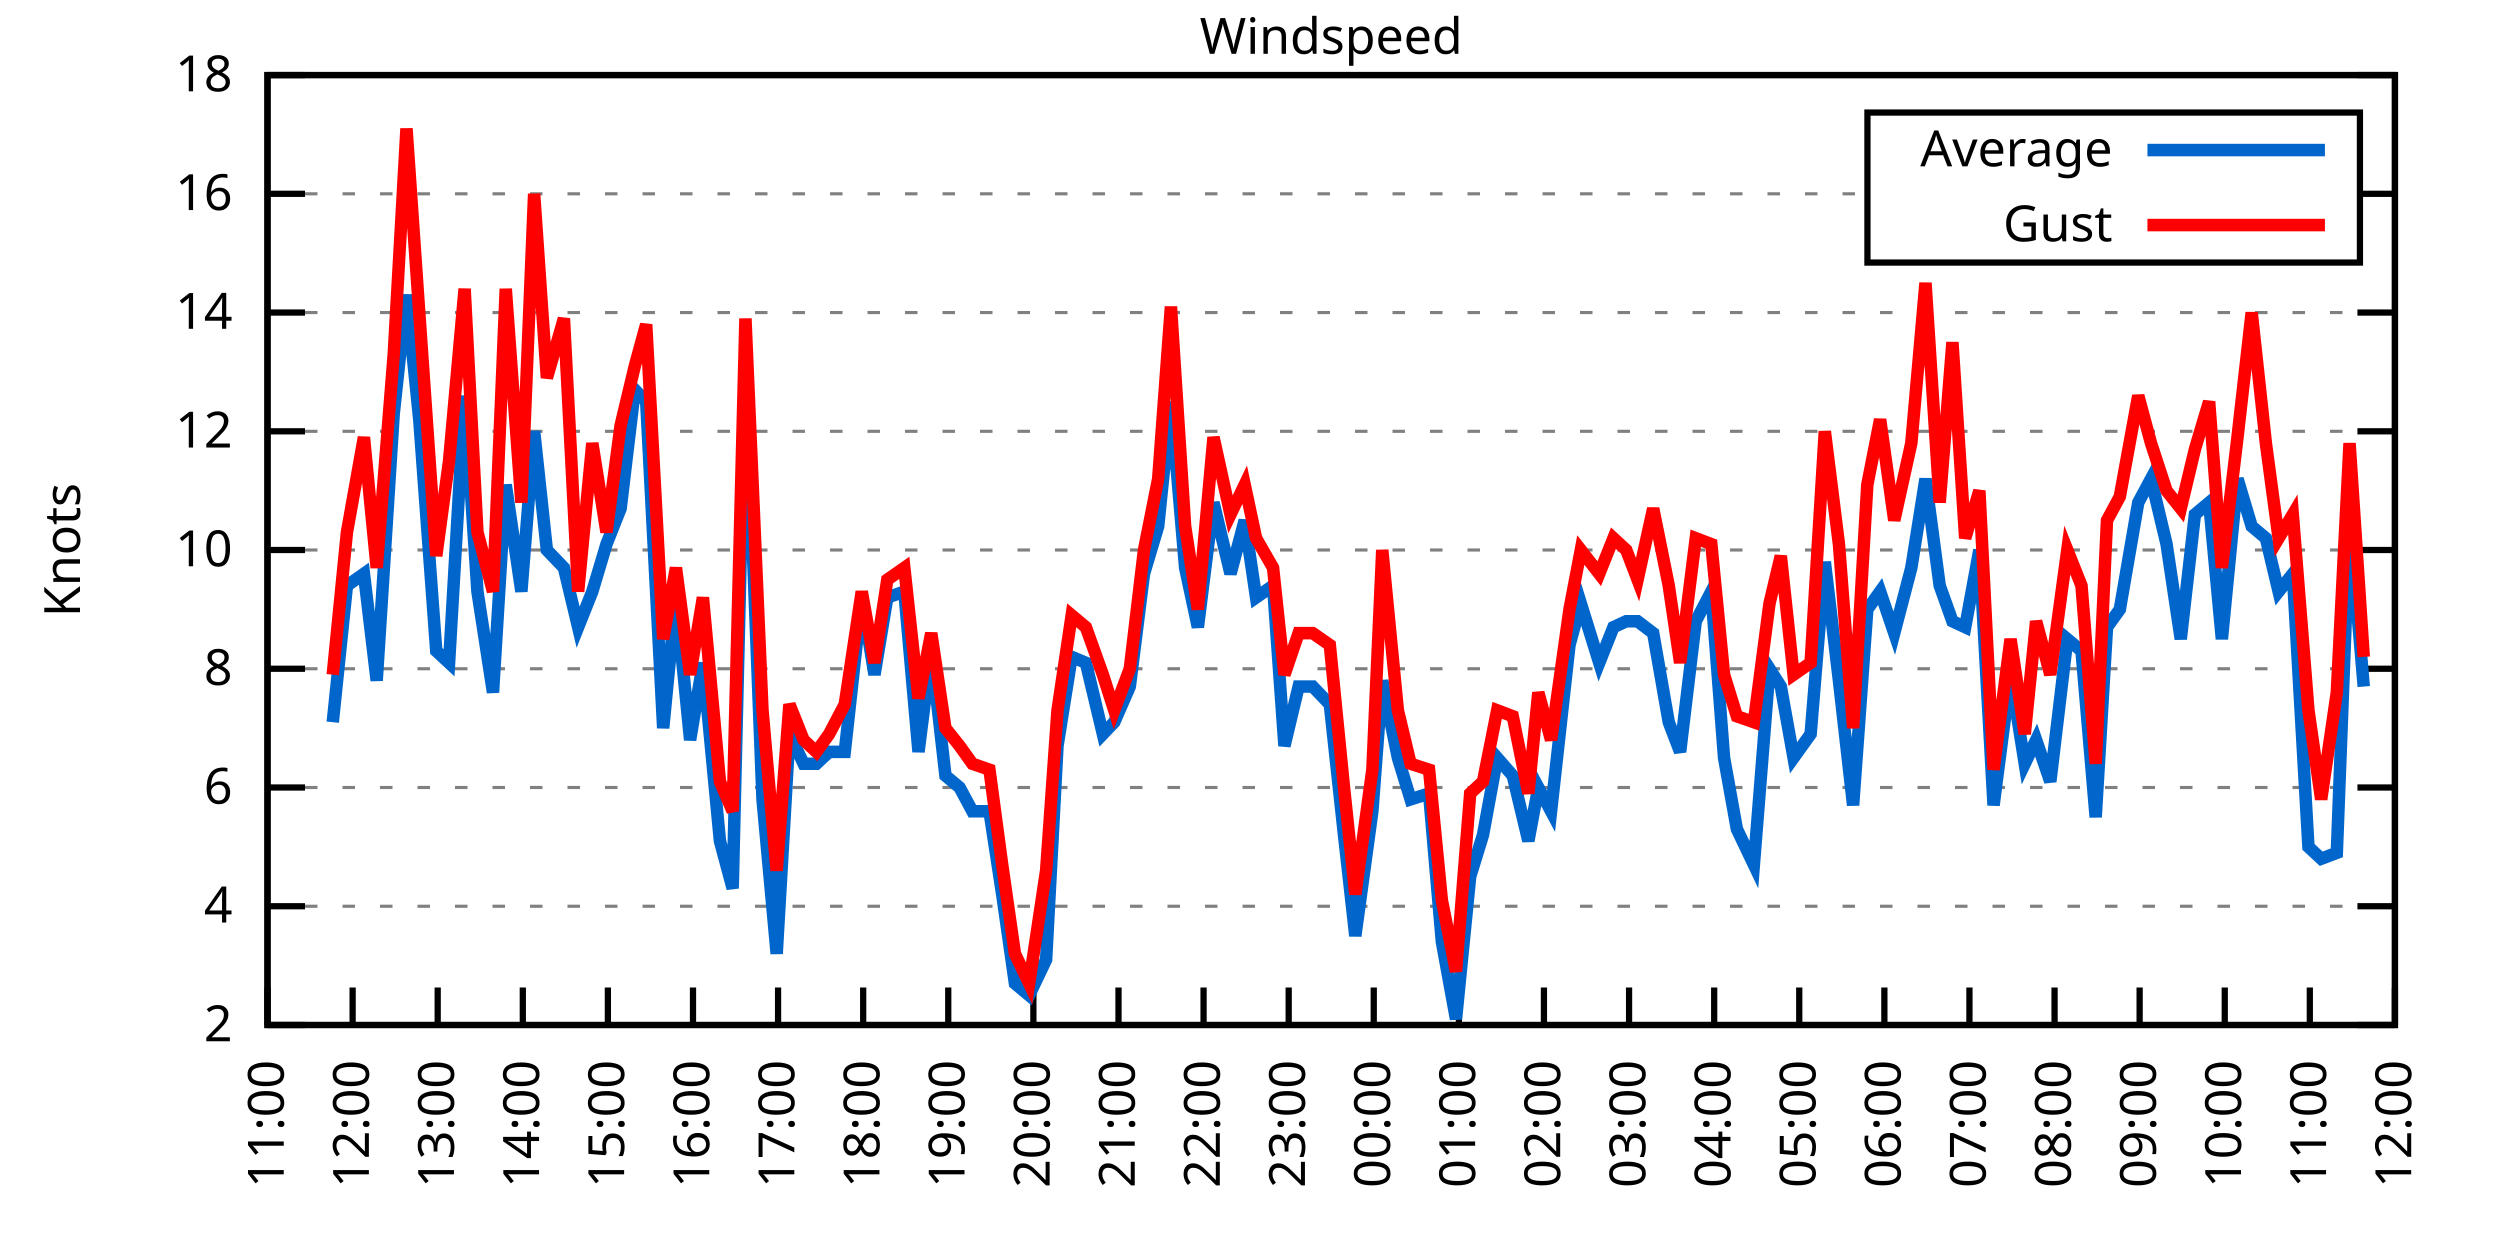
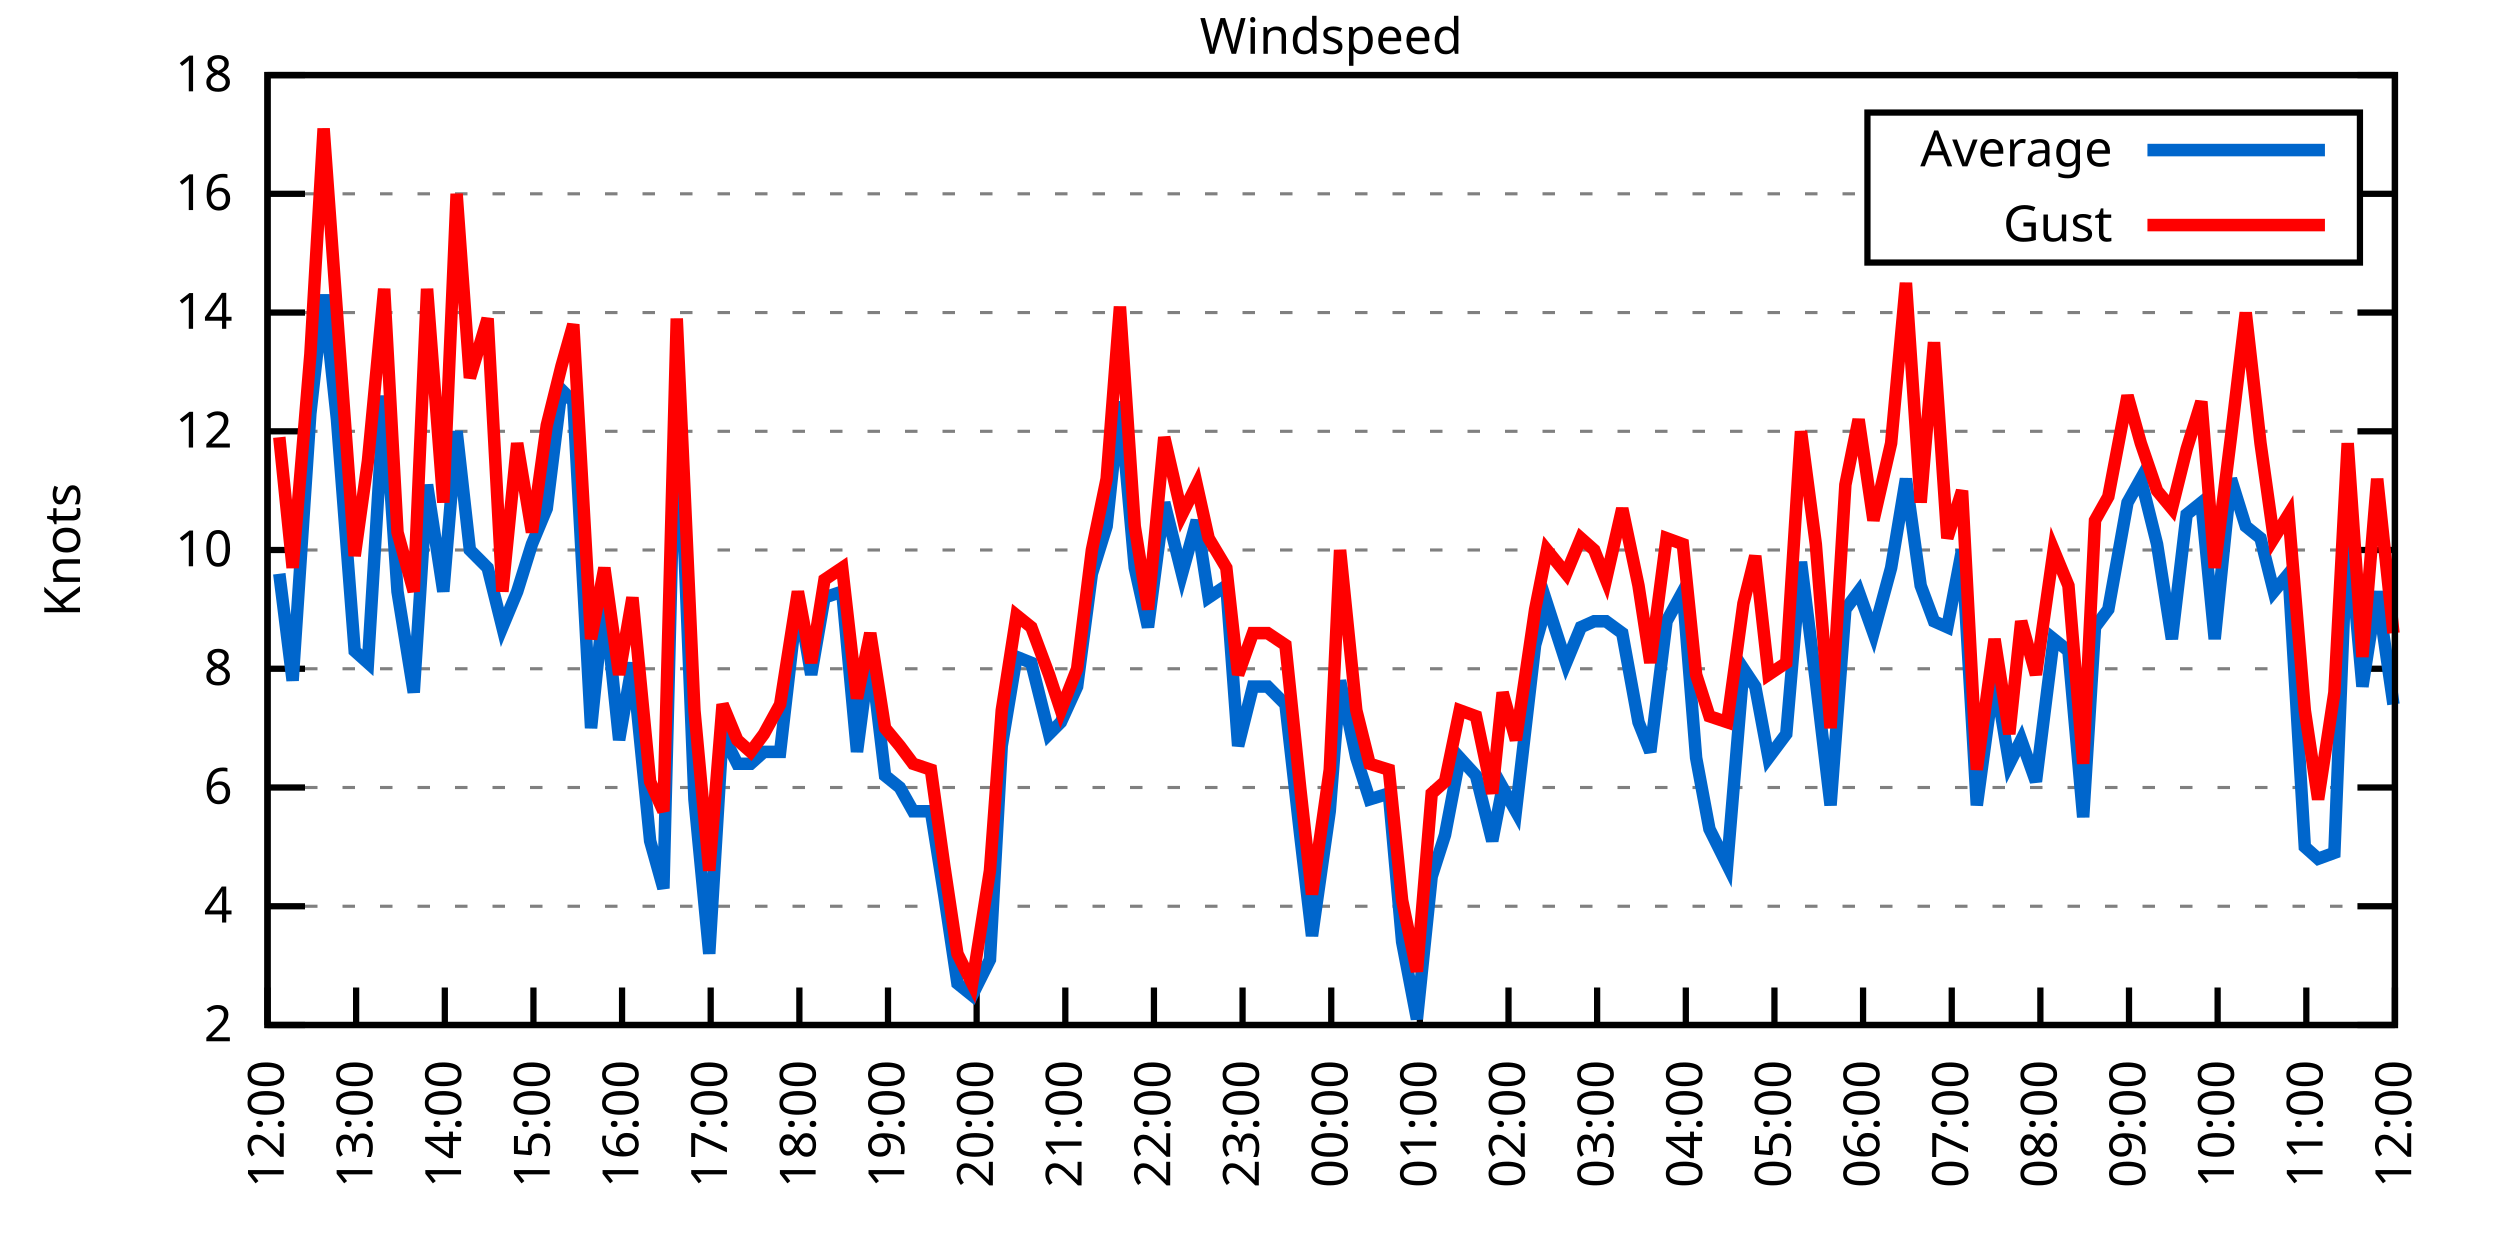
<svg xmlns="http://www.w3.org/2000/svg" xmlns:xlink="http://www.w3.org/1999/xlink" width="400" height="200" viewBox="0 0 400 200">
  <g id="gnuplot_canvas">
    <rect x="0" y="0" width="400" height="200" fill="none" />
    <defs>
      <circle id="gpDot" r="0.5" stroke-width="0.5" stroke="currentColor" />
      <path id="gpPt0" stroke-width="0.333" stroke="currentColor" d="M-1,0 h2 M0,-1 v2" />
      <path id="gpPt1" stroke-width="0.333" stroke="currentColor" d="M-1,-1 L1,1 M1,-1 L-1,1" />
      <path id="gpPt2" stroke-width="0.333" stroke="currentColor" d="M-1,0 L1,0 M0,-1 L0,1 M-1,-1 L1,1 M-1,1 L1,-1" />
      <rect id="gpPt3" stroke-width="0.333" stroke="currentColor" x="-1" y="-1" width="2" height="2" />
      <rect id="gpPt4" stroke-width="0.333" stroke="currentColor" fill="currentColor" x="-1" y="-1" width="2" height="2" />
      <circle id="gpPt5" stroke-width="0.333" stroke="currentColor" cx="0" cy="0" r="1" />
      <use xlink:href="#gpPt5" id="gpPt6" fill="currentColor" stroke="none" />
      <path id="gpPt7" stroke-width="0.333" stroke="currentColor" d="M0,-1.33 L-1.33,0.67 L1.33,0.67 z" />
      <use xlink:href="#gpPt7" id="gpPt8" fill="currentColor" stroke="none" />
      <use xlink:href="#gpPt7" id="gpPt9" stroke="currentColor" transform="rotate(180)" />
      <use xlink:href="#gpPt9" id="gpPt10" fill="currentColor" stroke="none" />
      <use xlink:href="#gpPt3" id="gpPt11" stroke="currentColor" transform="rotate(45)" />
      <use xlink:href="#gpPt11" id="gpPt12" fill="currentColor" stroke="none" />
      <path id="gpPt13" stroke-width="0.333" stroke="currentColor" d="M0,1.330 L1.265,0.411 L0.782,-1.067 L-0.782,-1.076 L-1.265,0.411 z" />
      <use xlink:href="#gpPt13" id="gpPt14" fill="currentColor" stroke="none" />
      <filter id="textbox" filterUnits="objectBoundingBox" x="0" y="0" height="1" width="1">
        <feFlood flood-color="white" flood-opacity="1" result="bgnd" />
        <feComposite in="SourceGraphic" in2="bgnd" operator="atop" />
      </filter>
      <filter id="greybox" filterUnits="objectBoundingBox" x="0" y="0" height="1" width="1">
        <feFlood flood-color="lightgrey" flood-opacity="1" result="grey" />
        <feComposite in="SourceGraphic" in2="grey" operator="atop" />
      </filter>
    </defs>
    <g fill="none" color="white" stroke="currentColor" stroke-width="1.00" stroke-linecap="butt" stroke-linejoin="miter">
</g>
    <g fill="none" color="black" stroke="currentColor" stroke-width="1.00" stroke-linecap="butt" stroke-linejoin="miter">
      <g stroke="none" shape-rendering="crispEdges">
        <polygon fill="rgb(255, 255, 255)" points="42.80,164.00 383.18,164.00 383.18,12.02 42.80,12.02 " />
      </g>
    </g>
    <g fill="none" color="black" stroke="currentColor" stroke-width="1.00" stroke-linecap="butt" stroke-linejoin="miter">
</g>
    <g fill="none" color="black" stroke="black" stroke-width="0.50" stroke-linecap="butt" stroke-linejoin="miter">
</g>
    <g fill="none" color="gray" stroke="currentColor" stroke-width="0.50" stroke-linecap="butt" stroke-linejoin="miter">
      <path stroke="gray" stroke-dasharray="2,4" class="gridline" d="M42.80,164.00 L383.19,164.00  " />
    </g>
    <g fill="none" color="gray" stroke="gray" stroke-width="1.00" stroke-linecap="butt" stroke-linejoin="miter">
</g>
    <g fill="none" color="black" stroke="currentColor" stroke-width="1.00" stroke-linecap="butt" stroke-linejoin="miter">
      <path stroke="black" d="M42.80,164.00 L48.80,164.00 M383.19,164.00 L377.19,164.00  " />
      <g transform="translate(37.20,166.60)" stroke="none" fill="black" font-family="Sans" font-size="8.00" text-anchor="end">
        <text>
          <tspan font-family="Sans"> 2</tspan>
        </text>
      </g>
    </g>
    <g fill="none" color="black" stroke="currentColor" stroke-width="1.00" stroke-linecap="butt" stroke-linejoin="miter">
</g>
    <g fill="none" color="black" stroke="black" stroke-width="0.50" stroke-linecap="butt" stroke-linejoin="miter">
</g>
    <g fill="none" color="gray" stroke="currentColor" stroke-width="0.50" stroke-linecap="butt" stroke-linejoin="miter">
      <path stroke="gray" stroke-dasharray="2,4" class="gridline" d="M42.80,145.00 L383.19,145.00  " />
    </g>
    <g fill="none" color="gray" stroke="gray" stroke-width="1.00" stroke-linecap="butt" stroke-linejoin="miter">
</g>
    <g fill="none" color="black" stroke="currentColor" stroke-width="1.00" stroke-linecap="butt" stroke-linejoin="miter">
      <path stroke="black" d="M42.80,145.00 L48.80,145.00 M383.19,145.00 L377.19,145.00  " />
      <g transform="translate(37.20,147.60)" stroke="none" fill="black" font-family="Sans" font-size="8.00" text-anchor="end">
        <text>
          <tspan font-family="Sans"> 4</tspan>
        </text>
      </g>
    </g>
    <g fill="none" color="black" stroke="currentColor" stroke-width="1.00" stroke-linecap="butt" stroke-linejoin="miter">
</g>
    <g fill="none" color="black" stroke="black" stroke-width="0.50" stroke-linecap="butt" stroke-linejoin="miter">
</g>
    <g fill="none" color="gray" stroke="currentColor" stroke-width="0.50" stroke-linecap="butt" stroke-linejoin="miter">
      <path stroke="gray" stroke-dasharray="2,4" class="gridline" d="M42.80,126.00 L383.19,126.00  " />
    </g>
    <g fill="none" color="gray" stroke="gray" stroke-width="1.00" stroke-linecap="butt" stroke-linejoin="miter">
</g>
    <g fill="none" color="black" stroke="currentColor" stroke-width="1.00" stroke-linecap="butt" stroke-linejoin="miter">
      <path stroke="black" d="M42.80,126.00 L48.80,126.00 M383.19,126.00 L377.19,126.00  " />
      <g transform="translate(37.20,128.60)" stroke="none" fill="black" font-family="Sans" font-size="8.00" text-anchor="end">
        <text>
          <tspan font-family="Sans"> 6</tspan>
        </text>
      </g>
    </g>
    <g fill="none" color="black" stroke="currentColor" stroke-width="1.00" stroke-linecap="butt" stroke-linejoin="miter">
</g>
    <g fill="none" color="black" stroke="black" stroke-width="0.50" stroke-linecap="butt" stroke-linejoin="miter">
</g>
    <g fill="none" color="gray" stroke="currentColor" stroke-width="0.50" stroke-linecap="butt" stroke-linejoin="miter">
      <path stroke="gray" stroke-dasharray="2,4" class="gridline" d="M42.80,107.00 L383.19,107.00  " />
    </g>
    <g fill="none" color="gray" stroke="gray" stroke-width="1.00" stroke-linecap="butt" stroke-linejoin="miter">
</g>
    <g fill="none" color="black" stroke="currentColor" stroke-width="1.00" stroke-linecap="butt" stroke-linejoin="miter">
      <path stroke="black" d="M42.80,107.00 L48.80,107.00 M383.19,107.00 L377.19,107.00  " />
      <g transform="translate(37.20,109.60)" stroke="none" fill="black" font-family="Sans" font-size="8.00" text-anchor="end">
        <text>
          <tspan font-family="Sans"> 8</tspan>
        </text>
      </g>
    </g>
    <g fill="none" color="black" stroke="currentColor" stroke-width="1.00" stroke-linecap="butt" stroke-linejoin="miter">
</g>
    <g fill="none" color="black" stroke="black" stroke-width="0.50" stroke-linecap="butt" stroke-linejoin="miter">
</g>
    <g fill="none" color="gray" stroke="currentColor" stroke-width="0.50" stroke-linecap="butt" stroke-linejoin="miter">
      <path stroke="gray" stroke-dasharray="2,4" class="gridline" d="M42.80,88.00 L383.19,88.00  " />
    </g>
    <g fill="none" color="gray" stroke="gray" stroke-width="1.00" stroke-linecap="butt" stroke-linejoin="miter">
</g>
    <g fill="none" color="black" stroke="currentColor" stroke-width="1.00" stroke-linecap="butt" stroke-linejoin="miter">
      <path stroke="black" d="M42.80,88.00 L48.80,88.00 M383.19,88.00 L377.19,88.00  " />
      <g transform="translate(37.20,90.60)" stroke="none" fill="black" font-family="Sans" font-size="8.00" text-anchor="end">
        <text>
          <tspan font-family="Sans"> 10</tspan>
        </text>
      </g>
    </g>
    <g fill="none" color="black" stroke="currentColor" stroke-width="1.00" stroke-linecap="butt" stroke-linejoin="miter">
</g>
    <g fill="none" color="black" stroke="black" stroke-width="0.50" stroke-linecap="butt" stroke-linejoin="miter">
</g>
    <g fill="none" color="gray" stroke="currentColor" stroke-width="0.50" stroke-linecap="butt" stroke-linejoin="miter">
      <path stroke="gray" stroke-dasharray="2,4" class="gridline" d="M42.80,69.01 L383.19,69.01  " />
    </g>
    <g fill="none" color="gray" stroke="gray" stroke-width="1.00" stroke-linecap="butt" stroke-linejoin="miter">
</g>
    <g fill="none" color="black" stroke="currentColor" stroke-width="1.00" stroke-linecap="butt" stroke-linejoin="miter">
      <path stroke="black" d="M42.80,69.01 L48.80,69.01 M383.19,69.01 L377.19,69.01  " />
      <g transform="translate(37.20,71.61)" stroke="none" fill="black" font-family="Sans" font-size="8.00" text-anchor="end">
        <text>
          <tspan font-family="Sans"> 12</tspan>
        </text>
      </g>
    </g>
    <g fill="none" color="black" stroke="currentColor" stroke-width="1.00" stroke-linecap="butt" stroke-linejoin="miter">
</g>
    <g fill="none" color="black" stroke="black" stroke-width="0.50" stroke-linecap="butt" stroke-linejoin="miter">
</g>
    <g fill="none" color="gray" stroke="currentColor" stroke-width="0.50" stroke-linecap="butt" stroke-linejoin="miter">
      <path stroke="gray" stroke-dasharray="2,4" class="gridline" d="M42.80,50.01 L383.19,50.01  " />
    </g>
    <g fill="none" color="gray" stroke="gray" stroke-width="1.00" stroke-linecap="butt" stroke-linejoin="miter">
</g>
    <g fill="none" color="black" stroke="currentColor" stroke-width="1.00" stroke-linecap="butt" stroke-linejoin="miter">
      <path stroke="black" d="M42.80,50.01 L48.80,50.01 M383.19,50.01 L377.19,50.01  " />
      <g transform="translate(37.20,52.61)" stroke="none" fill="black" font-family="Sans" font-size="8.00" text-anchor="end">
        <text>
          <tspan font-family="Sans"> 14</tspan>
        </text>
      </g>
    </g>
    <g fill="none" color="black" stroke="currentColor" stroke-width="1.00" stroke-linecap="butt" stroke-linejoin="miter">
</g>
    <g fill="none" color="black" stroke="black" stroke-width="0.50" stroke-linecap="butt" stroke-linejoin="miter">
</g>
    <g fill="none" color="gray" stroke="currentColor" stroke-width="0.50" stroke-linecap="butt" stroke-linejoin="miter">
      <path stroke="gray" stroke-dasharray="2,4" class="gridline" d="M42.80,31.01 L298.79,31.01 M377.59,31.01 L383.19,31.01  " />
    </g>
    <g fill="none" color="gray" stroke="gray" stroke-width="1.00" stroke-linecap="butt" stroke-linejoin="miter">
</g>
    <g fill="none" color="black" stroke="currentColor" stroke-width="1.00" stroke-linecap="butt" stroke-linejoin="miter">
      <path stroke="black" d="M42.80,31.01 L48.80,31.01 M383.19,31.01 L377.19,31.01  " />
      <g transform="translate(37.20,33.61)" stroke="none" fill="black" font-family="Sans" font-size="8.00" text-anchor="end">
        <text>
          <tspan font-family="Sans"> 16</tspan>
        </text>
      </g>
    </g>
    <g fill="none" color="black" stroke="currentColor" stroke-width="1.00" stroke-linecap="butt" stroke-linejoin="miter">
</g>
    <g fill="none" color="black" stroke="black" stroke-width="0.50" stroke-linecap="butt" stroke-linejoin="miter">
</g>
    <g fill="none" color="gray" stroke="currentColor" stroke-width="0.50" stroke-linecap="butt" stroke-linejoin="miter">
      <path stroke="gray" stroke-dasharray="2,4" class="gridline" d="M42.80,12.01 L383.19,12.01  " />
    </g>
    <g fill="none" color="gray" stroke="gray" stroke-width="1.00" stroke-linecap="butt" stroke-linejoin="miter">
</g>
    <g fill="none" color="black" stroke="currentColor" stroke-width="1.00" stroke-linecap="butt" stroke-linejoin="miter">
      <path stroke="black" d="M42.80,12.01 L48.80,12.01 M383.19,12.01 L377.19,12.01  " />
      <g transform="translate(37.20,14.61)" stroke="none" fill="black" font-family="Sans" font-size="8.00" text-anchor="end">
        <text>
          <tspan font-family="Sans"> 18</tspan>
        </text>
      </g>
    </g>
    <g fill="none" color="black" stroke="currentColor" stroke-width="1.00" stroke-linecap="butt" stroke-linejoin="miter">
      <path stroke="black" d="M42.80,164.00 L42.80,158.00  " />
      <g transform="translate(45.40,169.60) rotate(270.00)" stroke="none" fill="black" font-family="Sans" font-size="8.00" text-anchor="end">
        <text>
-           <tspan font-family="Sans">11:00</tspan>
-         </text>
-       </g>
-     </g>
-     <g fill="none" color="black" stroke="currentColor" stroke-width="1.00" stroke-linecap="butt" stroke-linejoin="miter">
-       <path stroke="black" d="M56.42,164.00 L56.42,158.00  " />
-       <g transform="translate(59.02,169.60) rotate(270.00)" stroke="none" fill="black" font-family="Sans" font-size="8.00" text-anchor="end">
-         <text>
          <tspan font-family="Sans">12:00</tspan>
        </text>
      </g>
    </g>
    <g fill="none" color="black" stroke="currentColor" stroke-width="1.00" stroke-linecap="butt" stroke-linejoin="miter">
-       <path stroke="black" d="M70.03,164.00 L70.03,158.00  " />
-       <g transform="translate(72.63,169.60) rotate(270.00)" stroke="none" fill="black" font-family="Sans" font-size="8.00" text-anchor="end">
+       <path stroke="black" d="M56.98,164.00 L56.98,158.00  " />
+       <g transform="translate(59.58,169.60) rotate(270.00)" stroke="none" fill="black" font-family="Sans" font-size="8.00" text-anchor="end">
        <text>
          <tspan font-family="Sans">13:00</tspan>
        </text>
      </g>
    </g>
    <g fill="none" color="black" stroke="currentColor" stroke-width="1.00" stroke-linecap="butt" stroke-linejoin="miter">
-       <path stroke="black" d="M83.65,164.00 L83.65,158.00  " />
-       <g transform="translate(86.25,169.60) rotate(270.00)" stroke="none" fill="black" font-family="Sans" font-size="8.00" text-anchor="end">
+       <path stroke="black" d="M71.17,164.00 L71.17,158.00  " />
+       <g transform="translate(73.77,169.60) rotate(270.00)" stroke="none" fill="black" font-family="Sans" font-size="8.00" text-anchor="end">
        <text>
          <tspan font-family="Sans">14:00</tspan>
        </text>
      </g>
    </g>
    <g fill="none" color="black" stroke="currentColor" stroke-width="1.00" stroke-linecap="butt" stroke-linejoin="miter">
-       <path stroke="black" d="M97.26,164.00 L97.26,158.00  " />
-       <g transform="translate(99.86,169.60) rotate(270.00)" stroke="none" fill="black" font-family="Sans" font-size="8.00" text-anchor="end">
+       <path stroke="black" d="M85.35,164.00 L85.35,158.00  " />
+       <g transform="translate(87.95,169.60) rotate(270.00)" stroke="none" fill="black" font-family="Sans" font-size="8.00" text-anchor="end">
        <text>
          <tspan font-family="Sans">15:00</tspan>
        </text>
      </g>
    </g>
    <g fill="none" color="black" stroke="currentColor" stroke-width="1.00" stroke-linecap="butt" stroke-linejoin="miter">
-       <path stroke="black" d="M110.88,164.00 L110.88,158.00  " />
-       <g transform="translate(113.48,169.60) rotate(270.00)" stroke="none" fill="black" font-family="Sans" font-size="8.00" text-anchor="end">
+       <path stroke="black" d="M99.53,164.00 L99.53,158.00  " />
+       <g transform="translate(102.13,169.60) rotate(270.00)" stroke="none" fill="black" font-family="Sans" font-size="8.00" text-anchor="end">
        <text>
          <tspan font-family="Sans">16:00</tspan>
        </text>
      </g>
    </g>
    <g fill="none" color="black" stroke="currentColor" stroke-width="1.00" stroke-linecap="butt" stroke-linejoin="miter">
-       <path stroke="black" d="M124.49,164.00 L124.49,158.00  " />
-       <g transform="translate(127.09,169.60) rotate(270.00)" stroke="none" fill="black" font-family="Sans" font-size="8.00" text-anchor="end">
+       <path stroke="black" d="M113.71,164.00 L113.71,158.00  " />
+       <g transform="translate(116.31,169.60) rotate(270.00)" stroke="none" fill="black" font-family="Sans" font-size="8.00" text-anchor="end">
        <text>
          <tspan font-family="Sans">17:00</tspan>
        </text>
      </g>
    </g>
    <g fill="none" color="black" stroke="currentColor" stroke-width="1.00" stroke-linecap="butt" stroke-linejoin="miter">
-       <path stroke="black" d="M138.11,164.00 L138.11,158.00  " />
-       <g transform="translate(140.71,169.60) rotate(270.00)" stroke="none" fill="black" font-family="Sans" font-size="8.00" text-anchor="end">
+       <path stroke="black" d="M127.90,164.00 L127.90,158.00  " />
+       <g transform="translate(130.50,169.60) rotate(270.00)" stroke="none" fill="black" font-family="Sans" font-size="8.00" text-anchor="end">
        <text>
          <tspan font-family="Sans">18:00</tspan>
        </text>
      </g>
    </g>
    <g fill="none" color="black" stroke="currentColor" stroke-width="1.00" stroke-linecap="butt" stroke-linejoin="miter">
-       <path stroke="black" d="M151.72,164.00 L151.72,158.00  " />
-       <g transform="translate(154.32,169.60) rotate(270.00)" stroke="none" fill="black" font-family="Sans" font-size="8.00" text-anchor="end">
+       <path stroke="black" d="M142.08,164.00 L142.08,158.00  " />
+       <g transform="translate(144.68,169.60) rotate(270.00)" stroke="none" fill="black" font-family="Sans" font-size="8.00" text-anchor="end">
        <text>
          <tspan font-family="Sans">19:00</tspan>
        </text>
      </g>
    </g>
    <g fill="none" color="black" stroke="currentColor" stroke-width="1.00" stroke-linecap="butt" stroke-linejoin="miter">
-       <path stroke="black" d="M165.34,164.00 L165.34,158.00  " />
-       <g transform="translate(167.94,169.60) rotate(270.00)" stroke="none" fill="black" font-family="Sans" font-size="8.00" text-anchor="end">
+       <path stroke="black" d="M156.26,164.00 L156.26,158.00  " />
+       <g transform="translate(158.86,169.60) rotate(270.00)" stroke="none" fill="black" font-family="Sans" font-size="8.00" text-anchor="end">
        <text>
          <tspan font-family="Sans">20:00</tspan>
        </text>
      </g>
    </g>
    <g fill="none" color="black" stroke="currentColor" stroke-width="1.00" stroke-linecap="butt" stroke-linejoin="miter">
-       <path stroke="black" d="M178.96,164.00 L178.96,158.00  " />
-       <g transform="translate(181.56,169.60) rotate(270.00)" stroke="none" fill="black" font-family="Sans" font-size="8.00" text-anchor="end">
+       <path stroke="black" d="M170.45,164.00 L170.45,158.00  " />
+       <g transform="translate(173.05,169.60) rotate(270.00)" stroke="none" fill="black" font-family="Sans" font-size="8.00" text-anchor="end">
        <text>
          <tspan font-family="Sans">21:00</tspan>
        </text>
      </g>
    </g>
    <g fill="none" color="black" stroke="currentColor" stroke-width="1.00" stroke-linecap="butt" stroke-linejoin="miter">
-       <path stroke="black" d="M192.57,164.00 L192.57,158.00  " />
-       <g transform="translate(195.17,169.60) rotate(270.00)" stroke="none" fill="black" font-family="Sans" font-size="8.00" text-anchor="end">
+       <path stroke="black" d="M184.63,164.00 L184.63,158.00  " />
+       <g transform="translate(187.23,169.60) rotate(270.00)" stroke="none" fill="black" font-family="Sans" font-size="8.00" text-anchor="end">
        <text>
          <tspan font-family="Sans">22:00</tspan>
        </text>
      </g>
    </g>
    <g fill="none" color="black" stroke="currentColor" stroke-width="1.00" stroke-linecap="butt" stroke-linejoin="miter">
-       <path stroke="black" d="M206.19,164.00 L206.19,158.00  " />
-       <g transform="translate(208.79,169.60) rotate(270.00)" stroke="none" fill="black" font-family="Sans" font-size="8.00" text-anchor="end">
+       <path stroke="black" d="M198.81,164.00 L198.81,158.00  " />
+       <g transform="translate(201.41,169.60) rotate(270.00)" stroke="none" fill="black" font-family="Sans" font-size="8.00" text-anchor="end">
        <text>
          <tspan font-family="Sans">23:00</tspan>
        </text>
      </g>
    </g>
    <g fill="none" color="black" stroke="currentColor" stroke-width="1.00" stroke-linecap="butt" stroke-linejoin="miter">
-       <path stroke="black" d="M219.80,164.00 L219.80,158.00  " />
-       <g transform="translate(222.40,169.60) rotate(270.00)" stroke="none" fill="black" font-family="Sans" font-size="8.00" text-anchor="end">
+       <path stroke="black" d="M213.00,164.00 L213.00,158.00  " />
+       <g transform="translate(215.60,169.60) rotate(270.00)" stroke="none" fill="black" font-family="Sans" font-size="8.00" text-anchor="end">
        <text>
          <tspan font-family="Sans">00:00</tspan>
        </text>
      </g>
    </g>
    <g fill="none" color="black" stroke="currentColor" stroke-width="1.00" stroke-linecap="butt" stroke-linejoin="miter">
-       <path stroke="black" d="M233.42,164.00 L233.42,158.00  " />
-       <g transform="translate(236.02,169.60) rotate(270.00)" stroke="none" fill="black" font-family="Sans" font-size="8.00" text-anchor="end">
+       <path stroke="black" d="M227.18,164.00 L227.18,158.00  " />
+       <g transform="translate(229.78,169.60) rotate(270.00)" stroke="none" fill="black" font-family="Sans" font-size="8.00" text-anchor="end">
        <text>
          <tspan font-family="Sans">01:00</tspan>
        </text>
      </g>
    </g>
    <g fill="none" color="black" stroke="currentColor" stroke-width="1.00" stroke-linecap="butt" stroke-linejoin="miter">
-       <path stroke="black" d="M247.03,164.00 L247.03,158.00  " />
-       <g transform="translate(249.63,169.60) rotate(270.00)" stroke="none" fill="black" font-family="Sans" font-size="8.00" text-anchor="end">
+       <path stroke="black" d="M241.36,164.00 L241.36,158.00  " />
+       <g transform="translate(243.96,169.60) rotate(270.00)" stroke="none" fill="black" font-family="Sans" font-size="8.00" text-anchor="end">
        <text>
          <tspan font-family="Sans">02:00</tspan>
        </text>
      </g>
    </g>
    <g fill="none" color="black" stroke="currentColor" stroke-width="1.00" stroke-linecap="butt" stroke-linejoin="miter">
-       <path stroke="black" d="M260.65,164.00 L260.65,158.00  " />
-       <g transform="translate(263.25,169.60) rotate(270.00)" stroke="none" fill="black" font-family="Sans" font-size="8.00" text-anchor="end">
+       <path stroke="black" d="M255.54,164.00 L255.54,158.00  " />
+       <g transform="translate(258.14,169.60) rotate(270.00)" stroke="none" fill="black" font-family="Sans" font-size="8.00" text-anchor="end">
        <text>
          <tspan font-family="Sans">03:00</tspan>
        </text>
      </g>
    </g>
    <g fill="none" color="black" stroke="currentColor" stroke-width="1.00" stroke-linecap="butt" stroke-linejoin="miter">
-       <path stroke="black" d="M274.27,164.00 L274.27,158.00  " />
-       <g transform="translate(276.87,169.60) rotate(270.00)" stroke="none" fill="black" font-family="Sans" font-size="8.00" text-anchor="end">
+       <path stroke="black" d="M269.73,164.00 L269.73,158.00  " />
+       <g transform="translate(272.33,169.60) rotate(270.00)" stroke="none" fill="black" font-family="Sans" font-size="8.00" text-anchor="end">
        <text>
          <tspan font-family="Sans">04:00</tspan>
        </text>
      </g>
    </g>
    <g fill="none" color="black" stroke="currentColor" stroke-width="1.00" stroke-linecap="butt" stroke-linejoin="miter">
-       <path stroke="black" d="M287.88,164.00 L287.88,158.00  " />
-       <g transform="translate(290.48,169.60) rotate(270.00)" stroke="none" fill="black" font-family="Sans" font-size="8.00" text-anchor="end">
+       <path stroke="black" d="M283.91,164.00 L283.91,158.00  " />
+       <g transform="translate(286.51,169.60) rotate(270.00)" stroke="none" fill="black" font-family="Sans" font-size="8.00" text-anchor="end">
        <text>
          <tspan font-family="Sans">05:00</tspan>
        </text>
      </g>
    </g>
    <g fill="none" color="black" stroke="currentColor" stroke-width="1.00" stroke-linecap="butt" stroke-linejoin="miter">
-       <path stroke="black" d="M301.50,164.00 L301.50,158.00  " />
-       <g transform="translate(304.10,169.60) rotate(270.00)" stroke="none" fill="black" font-family="Sans" font-size="8.00" text-anchor="end">
+       <path stroke="black" d="M298.09,164.00 L298.09,158.00  " />
+       <g transform="translate(300.69,169.60) rotate(270.00)" stroke="none" fill="black" font-family="Sans" font-size="8.00" text-anchor="end">
        <text>
          <tspan font-family="Sans">06:00</tspan>
        </text>
      </g>
    </g>
    <g fill="none" color="black" stroke="currentColor" stroke-width="1.00" stroke-linecap="butt" stroke-linejoin="miter">
-       <path stroke="black" d="M315.11,164.00 L315.11,158.00  " />
-       <g transform="translate(317.71,169.60) rotate(270.00)" stroke="none" fill="black" font-family="Sans" font-size="8.00" text-anchor="end">
+       <path stroke="black" d="M312.28,164.00 L312.28,158.00  " />
+       <g transform="translate(314.88,169.60) rotate(270.00)" stroke="none" fill="black" font-family="Sans" font-size="8.00" text-anchor="end">
        <text>
          <tspan font-family="Sans">07:00</tspan>
        </text>
      </g>
    </g>
    <g fill="none" color="black" stroke="currentColor" stroke-width="1.00" stroke-linecap="butt" stroke-linejoin="miter">
-       <path stroke="black" d="M328.73,164.00 L328.73,158.00  " />
-       <g transform="translate(331.33,169.60) rotate(270.00)" stroke="none" fill="black" font-family="Sans" font-size="8.00" text-anchor="end">
+       <path stroke="black" d="M326.46,164.00 L326.46,158.00  " />
+       <g transform="translate(329.06,169.60) rotate(270.00)" stroke="none" fill="black" font-family="Sans" font-size="8.00" text-anchor="end">
        <text>
          <tspan font-family="Sans">08:00</tspan>
        </text>
      </g>
    </g>
    <g fill="none" color="black" stroke="currentColor" stroke-width="1.00" stroke-linecap="butt" stroke-linejoin="miter">
-       <path stroke="black" d="M342.34,164.00 L342.34,158.00  " />
-       <g transform="translate(344.94,169.60) rotate(270.00)" stroke="none" fill="black" font-family="Sans" font-size="8.00" text-anchor="end">
+       <path stroke="black" d="M340.64,164.00 L340.64,158.00  " />
+       <g transform="translate(343.24,169.60) rotate(270.00)" stroke="none" fill="black" font-family="Sans" font-size="8.00" text-anchor="end">
        <text>
          <tspan font-family="Sans">09:00</tspan>
        </text>
      </g>
    </g>
    <g fill="none" color="black" stroke="currentColor" stroke-width="1.00" stroke-linecap="butt" stroke-linejoin="miter">
-       <path stroke="black" d="M355.96,164.00 L355.96,158.00  " />
-       <g transform="translate(358.56,169.60) rotate(270.00)" stroke="none" fill="black" font-family="Sans" font-size="8.00" text-anchor="end">
+       <path stroke="black" d="M354.82,164.00 L354.82,158.00  " />
+       <g transform="translate(357.42,169.60) rotate(270.00)" stroke="none" fill="black" font-family="Sans" font-size="8.00" text-anchor="end">
        <text>
          <tspan font-family="Sans">10:00</tspan>
        </text>
      </g>
    </g>
    <g fill="none" color="black" stroke="currentColor" stroke-width="1.00" stroke-linecap="butt" stroke-linejoin="miter">
-       <path stroke="black" d="M369.57,164.00 L369.57,158.00  " />
-       <g transform="translate(372.17,169.60) rotate(270.00)" stroke="none" fill="black" font-family="Sans" font-size="8.00" text-anchor="end">
+       <path stroke="black" d="M369.01,164.00 L369.01,158.00  " />
+       <g transform="translate(371.61,169.60) rotate(270.00)" stroke="none" fill="black" font-family="Sans" font-size="8.00" text-anchor="end">
        <text>
          <tspan font-family="Sans">11:00</tspan>
        </text>
      </g>
    </g>
    <g fill="none" color="black" stroke="currentColor" stroke-width="1.00" stroke-linecap="butt" stroke-linejoin="miter">
      <path stroke="black" d="M383.19,164.00 L383.19,158.00  " />
      <g transform="translate(385.79,169.60) rotate(270.00)" stroke="none" fill="black" font-family="Sans" font-size="8.00" text-anchor="end">
        <text>
          <tspan font-family="Sans">12:00</tspan>
        </text>
      </g>
    </g>
    <g fill="none" color="black" stroke="currentColor" stroke-width="1.00" stroke-linecap="butt" stroke-linejoin="miter">
</g>
    <g fill="none" color="black" stroke="currentColor" stroke-width="1.00" stroke-linecap="butt" stroke-linejoin="miter">
      <path stroke="black" d="M42.80,12.01 L42.80,164.00 L383.19,164.00 L383.19,12.01 L42.80,12.01 Z  " />
    </g>
    <g fill="none" color="black" stroke="currentColor" stroke-width="1.00" stroke-linecap="butt" stroke-linejoin="miter">
</g>
    <g fill="none" color="black" stroke="currentColor" stroke-width="1.00" stroke-linecap="butt" stroke-linejoin="miter">
      <path stroke="black" d="M298.79,42.01 L298.79,18.01 L377.59,18.01 L377.59,42.01 L298.79,42.01 Z  " />
    </g>
    <g id="Windspeed_plot_1">
      <g fill="none" color="white" stroke="black" stroke-width="2.00" stroke-linecap="butt" stroke-linejoin="miter">
</g>
      <g fill="none" color="black" stroke="currentColor" stroke-width="2.00" stroke-linecap="butt" stroke-linejoin="miter">
        <g transform="translate(337.99,26.61)" stroke="none" fill="black" font-family="Sans" font-size="8.00" text-anchor="end">
          <text>
            <tspan font-family="Sans">Average</tspan>
          </text>
        </g>
      </g>
      <g fill="none" color="black" stroke="currentColor" stroke-width="2.00" stroke-linecap="butt" stroke-linejoin="miter">
-         <path stroke="rgb(  0, 102, 204)" d="M343.59,24.01 L371.99,24.01 M53.24,115.55 L55.51,93.70 L58.23,91.80 L60.27,108.90 L63.00,66.16 L65.04,47.16   L67.08,67.11 L69.80,104.15 L71.85,106.05 L74.34,63.31 L76.39,94.65 L78.88,110.80 L80.92,77.56 L83.42,94.65   L85.46,69.01 L87.50,88.00 L90.23,90.85 L92.50,100.35 L94.77,94.65 L97.04,87.06 L99.30,81.36 L101.57,62.36   L103.39,64.26 L106.11,116.50 L108.15,95.60 L110.42,118.40 L112.47,106.05 L115.19,134.55 L117.23,142.15 L119.27,57.61   L122.00,127.90 L124.27,152.60 L126.31,117.45 L128.58,122.20 L130.62,122.20 L132.66,120.30 L135.16,120.30 L137.88,95.60   L139.92,107.95 L141.97,95.60 L144.69,94.65 L146.96,120.30 L149.00,104.15 L151.27,124.10 L153.54,126.00 L155.58,129.80   L158.31,129.80 L160.35,143.10 L162.39,157.35 L164.66,159.25 L167.38,153.55 L169.20,119.35 L171.47,105.10 L173.74,106.05   L176.46,117.45 L178.28,115.55 L180.77,109.85 L183.04,91.80 L185.31,84.21 L187.35,64.26 L189.62,90.85 L191.66,100.35   L194.16,80.41 L196.88,91.80 L199.15,83.26 L200.97,95.60 L203.69,93.70 L205.51,119.35 L207.78,109.85 L210.04,109.85   L212.77,112.70 L215.04,133.60 L216.85,149.75 L219.58,129.80 L221.16,108.90 L223.66,121.25 L225.70,127.90 L228.65,126.95   L230.70,150.70 L232.96,163.05 L235.23,140.25 L237.28,133.60 L239.55,121.25 L242.04,124.10 L244.54,134.55 L246.13,126.00   L248.17,129.80 L251.12,103.20 L252.93,96.55 L255.88,106.05 L258.15,100.35 L260.20,99.40 L262.01,99.40 L264.51,101.30   L267.00,115.55 L268.82,120.30 L271.32,99.40 L273.81,94.65 L275.85,121.25 L277.90,132.65 L280.62,138.35 L283.12,107.00   L284.93,109.85 L286.97,121.25 L289.70,117.45 L291.97,89.90 L294.23,108.90 L296.50,128.85 L298.77,97.50 L300.82,94.65   L303.08,101.30 L305.81,90.85 L308.08,76.61 L310.35,93.70 L312.39,99.40 L314.43,100.35 L316.70,88.00 L318.97,128.85   L321.69,107.95 L323.96,122.20 L325.78,118.40 L328.05,125.05 L330.77,102.25 L333.04,104.15 L335.31,130.75 L337.12,100.35   L339.17,97.50 L342.12,80.41 L344.16,76.61 L346.65,87.06 L348.92,102.25 L351.19,82.31 L353.46,80.41 L355.50,102.25   L358.00,76.61 L360.27,84.21 L362.54,86.11 L364.58,94.65 L366.85,91.80 L369.35,135.50 L371.39,137.40 L373.89,136.45   L375.93,83.26 L378.20,109.85  " />
+         <path stroke="rgb(  0, 102, 204)" d="M343.59,24.01 L371.99,24.01 M44.69,91.80 L46.82,108.90 L49.66,66.16 L51.78,47.16 L53.91,67.11 L56.75,104.15   L58.87,106.05 L61.47,63.31 L63.60,94.65 L66.20,110.80 L68.33,77.56 L70.93,94.65 L73.06,69.01 L75.18,88.00   L78.02,90.85 L80.38,100.35 L82.75,94.65 L85.11,87.06 L87.48,81.36 L89.84,62.36 L91.73,64.26 L94.57,116.50   L96.70,95.60 L99.06,118.40 L101.19,106.05 L104.02,134.55 L106.15,142.15 L108.28,57.61 L111.11,127.90 L113.48,152.60   L115.61,117.45 L117.97,122.20 L120.10,122.20 L122.22,120.30 L124.82,120.30 L127.66,95.60 L129.79,107.95 L131.92,95.60   L134.75,94.65 L137.12,120.30 L139.24,104.15 L141.61,124.10 L143.97,126.00 L146.10,129.80 L148.94,129.80 L151.06,143.10   L153.19,157.35 L155.55,159.25 L158.39,153.55 L160.28,119.35 L162.65,105.10 L165.01,106.05 L167.85,117.45 L169.74,115.55   L172.34,109.85 L174.70,91.80 L177.06,84.21 L179.19,64.26 L181.56,90.85 L183.68,100.35 L186.28,80.41 L189.12,91.80   L191.48,83.26 L193.38,95.60 L196.21,93.70 L198.10,119.35 L200.47,109.85 L202.83,109.85 L205.67,112.70 L208.03,133.60   L209.92,149.75 L212.76,129.80 L214.41,108.90 L217.01,121.25 L219.14,127.90 L222.21,126.95 L224.34,150.70 L226.71,163.05   L229.07,140.25 L231.20,133.60 L233.56,121.25 L236.16,124.10 L238.76,134.55 L240.42,126.00 L242.54,129.80 L245.62,103.20   L247.51,96.55 L250.58,106.05 L252.94,100.35 L255.07,99.40 L256.96,99.40 L259.56,101.30 L262.16,115.55 L264.05,120.30   L266.65,99.40 L269.25,94.65 L271.38,121.25 L273.51,132.65 L276.35,138.35 L278.95,107.00 L280.84,109.85 L282.96,121.25   L285.80,117.45 L288.16,89.90 L290.53,108.90 L292.89,128.85 L295.26,97.50 L297.38,94.65 L299.75,101.30 L302.58,90.85   L304.95,76.61 L307.31,93.70 L309.44,99.40 L311.57,100.35 L313.93,88.00 L316.29,128.85 L319.13,107.95 L321.49,122.20   L323.39,118.40 L325.75,125.05 L328.59,102.25 L330.95,104.15 L333.31,130.75 L335.20,100.35 L337.33,97.50 L340.40,80.41   L342.53,76.61 L345.13,87.06 L347.50,102.25 L349.86,82.31 L352.22,80.41 L354.35,102.25 L356.95,76.61 L359.32,84.21   L361.68,86.11 L363.81,94.65 L366.17,91.80 L368.77,135.50 L370.90,137.40 L373.50,136.45 L375.63,83.26 L377.99,109.85   L380.35,94.65 L382.95,112.70  " />
      </g>
    </g>
    <g id="Windspeed_plot_2">
      <g fill="none" color="black" stroke="currentColor" stroke-width="2.00" stroke-linecap="butt" stroke-linejoin="miter">
        <g transform="translate(337.99,38.61)" stroke="none" fill="black" font-family="Sans" font-size="8.00" text-anchor="end">
          <text>
            <tspan font-family="Sans">Gust</tspan>
          </text>
        </g>
      </g>
      <g fill="none" color="black" stroke="currentColor" stroke-width="2.00" stroke-linecap="butt" stroke-linejoin="miter">
-         <path stroke="rgb(255,   0,   0)" d="M343.59,36.01 L371.99,36.01 M53.24,107.95 L55.51,85.16 L58.23,69.96 L60.27,90.85 L63.00,56.66 L65.04,20.56   L67.08,50.01 L69.80,88.95 L71.85,73.76 L74.34,46.21 L76.39,85.16 L78.88,94.65 L80.92,46.21 L83.42,80.41   L85.46,31.01 L87.50,60.46 L90.23,50.96 L92.50,94.65 L94.77,70.91 L97.04,85.16 L99.30,68.06 L101.57,58.56   L103.39,51.91 L106.11,102.25 L108.15,90.85 L110.42,107.95 L112.47,95.60 L115.19,125.05 L117.23,129.80 L119.27,50.96   L122.00,113.65 L124.27,139.30 L126.31,112.70 L128.58,118.40 L130.62,120.30 L132.66,117.45 L135.16,112.70 L137.88,94.65   L139.92,106.05 L141.97,92.75 L144.69,90.85 L146.96,111.75 L149.00,101.30 L151.27,116.50 L153.54,119.35 L155.58,122.20   L158.31,123.15 L160.35,138.35 L162.39,152.60 L164.66,157.35 L167.38,139.30 L169.20,113.65 L171.47,98.45 L173.74,100.35   L176.46,107.95 L178.28,113.65 L180.77,107.00 L183.04,88.00 L185.31,76.61 L187.35,49.06 L189.62,84.21 L191.66,97.50   L194.16,69.96 L196.88,82.31 L199.15,77.56 L200.97,86.11 L203.69,90.85 L205.51,107.95 L207.78,101.30 L210.04,101.30   L212.77,103.20 L215.04,126.00 L216.85,143.10 L219.58,123.15 L221.16,88.00 L223.66,113.65 L225.70,122.20 L228.65,123.15   L230.70,144.05 L232.96,155.45 L235.23,126.95 L237.28,125.05 L239.55,113.65 L242.04,114.60 L244.54,126.95 L246.13,110.80   L248.17,118.40 L251.12,97.50 L252.93,88.00 L255.88,91.80 L258.15,86.11 L260.20,88.00 L262.01,92.75 L264.51,81.36   L267.00,93.70 L268.82,106.05 L271.32,86.11 L273.81,87.06 L275.85,107.95 L277.90,114.60 L280.62,115.55 L283.12,96.55   L284.93,88.95 L286.97,107.95 L289.70,106.05 L291.97,69.01 L294.23,87.06 L296.50,116.50 L298.77,77.56 L300.82,67.11   L303.08,83.26 L305.81,70.91 L308.08,45.26 L310.35,80.41 L312.39,54.76 L314.43,86.11 L316.70,78.51 L318.97,123.15   L321.69,102.25 L323.96,117.45 L325.78,99.40 L328.05,107.95 L330.77,88.00 L333.04,93.70 L335.31,122.20 L337.12,83.26   L339.17,79.46 L342.12,63.31 L344.16,70.91 L346.65,78.51 L348.92,81.36 L351.19,71.86 L353.46,64.26 L355.50,90.85   L358.00,69.96 L360.27,50.01 L362.54,70.91 L364.58,86.11 L366.85,82.31 L369.35,113.65 L371.39,127.90 L373.89,110.80   L375.93,70.91 L378.20,105.10  " />
+         <path stroke="rgb(255,   0,   0)" d="M343.59,36.01 L371.99,36.01 M44.69,69.96 L46.82,90.85 L49.66,56.66 L51.78,20.56 L53.91,50.01 L56.75,88.95   L58.87,73.76 L61.47,46.21 L63.60,85.16 L66.20,94.65 L68.33,46.21 L70.93,80.41 L73.06,31.01 L75.18,60.46   L78.02,50.96 L80.38,94.65 L82.75,70.91 L85.11,85.16 L87.48,68.06 L89.84,58.56 L91.73,51.91 L94.57,102.25   L96.70,90.85 L99.06,107.95 L101.19,95.60 L104.02,125.05 L106.15,129.80 L108.28,50.96 L111.11,113.65 L113.48,139.30   L115.61,112.70 L117.97,118.40 L120.10,120.30 L122.22,117.45 L124.82,112.70 L127.66,94.65 L129.79,106.05 L131.92,92.75   L134.75,90.85 L137.12,111.75 L139.24,101.30 L141.61,116.50 L143.97,119.35 L146.10,122.20 L148.94,123.15 L151.06,138.35   L153.19,152.60 L155.55,157.35 L158.39,139.30 L160.28,113.65 L162.65,98.45 L165.01,100.35 L167.85,107.95 L169.74,113.65   L172.34,107.00 L174.70,88.00 L177.06,76.61 L179.19,49.06 L181.56,84.21 L183.68,97.50 L186.28,69.96 L189.12,82.31   L191.48,77.56 L193.38,86.11 L196.21,90.85 L198.10,107.95 L200.47,101.30 L202.83,101.30 L205.67,103.20 L208.03,126.00   L209.92,143.10 L212.76,123.15 L214.41,88.00 L217.01,113.65 L219.14,122.20 L222.21,123.15 L224.34,144.05 L226.71,155.45   L229.07,126.95 L231.20,125.05 L233.56,113.65 L236.16,114.60 L238.76,126.95 L240.42,110.80 L242.54,118.40 L245.62,97.50   L247.51,88.00 L250.58,91.80 L252.94,86.11 L255.07,88.00 L256.96,92.75 L259.56,81.36 L262.16,93.70 L264.05,106.05   L266.65,86.11 L269.25,87.06 L271.38,107.95 L273.51,114.60 L276.35,115.55 L278.95,96.55 L280.84,88.95 L282.96,107.95   L285.80,106.05 L288.16,69.01 L290.53,87.06 L292.89,116.50 L295.26,77.56 L297.38,67.11 L299.75,83.26 L302.58,70.91   L304.95,45.26 L307.31,80.41 L309.44,54.76 L311.57,86.11 L313.93,78.51 L316.29,123.15 L319.13,102.25 L321.49,117.45   L323.39,99.40 L325.75,107.95 L328.59,88.00 L330.95,93.70 L333.31,122.20 L335.20,83.26 L337.33,79.46 L340.40,63.31   L342.53,70.91 L345.13,78.51 L347.50,81.36 L349.86,71.86 L352.22,64.26 L354.35,90.85 L356.95,69.96 L359.32,50.01   L361.68,70.91 L363.81,86.11 L366.17,82.31 L368.77,113.65 L370.90,127.90 L373.50,110.80 L375.63,70.91 L377.99,105.10   L380.35,76.61 L382.95,101.30  " />
      </g>
    </g>
    <g fill="none" color="black" stroke="currentColor" stroke-width="2.00" stroke-linecap="butt" stroke-linejoin="miter">
</g>
    <g fill="none" color="black" stroke="black" stroke-width="1.00" stroke-linecap="butt" stroke-linejoin="miter">
</g>
    <g fill="none" color="black" stroke="currentColor" stroke-width="1.00" stroke-linecap="butt" stroke-linejoin="miter">
      <path stroke="black" d="M42.80,12.01 L42.80,164.00 L383.19,164.00 L383.19,12.01 L42.80,12.01 Z  " />
      <g transform="translate(12.80,88.01) rotate(270.00)" stroke="none" fill="black" font-family="Sans" font-size="8.00" text-anchor="middle">
        <text>
          <tspan font-family="Sans">Knots</tspan>
        </text>
      </g>
    </g>
    <g fill="none" color="black" stroke="currentColor" stroke-width="1.00" stroke-linecap="butt" stroke-linejoin="miter">
</g>
    <g fill="none" color="black" stroke="currentColor" stroke-width="1.00" stroke-linecap="butt" stroke-linejoin="miter">
      <g transform="translate(212.99,8.61)" stroke="none" fill="black" font-family="Sans" font-size="8.00" text-anchor="middle">
        <text>
          <tspan font-family="Sans">Windspeed</tspan>
        </text>
      </g>
    </g>
    <g fill="none" color="black" stroke="currentColor" stroke-width="1.00" stroke-linecap="butt" stroke-linejoin="miter">
</g>
  </g>
</svg>
